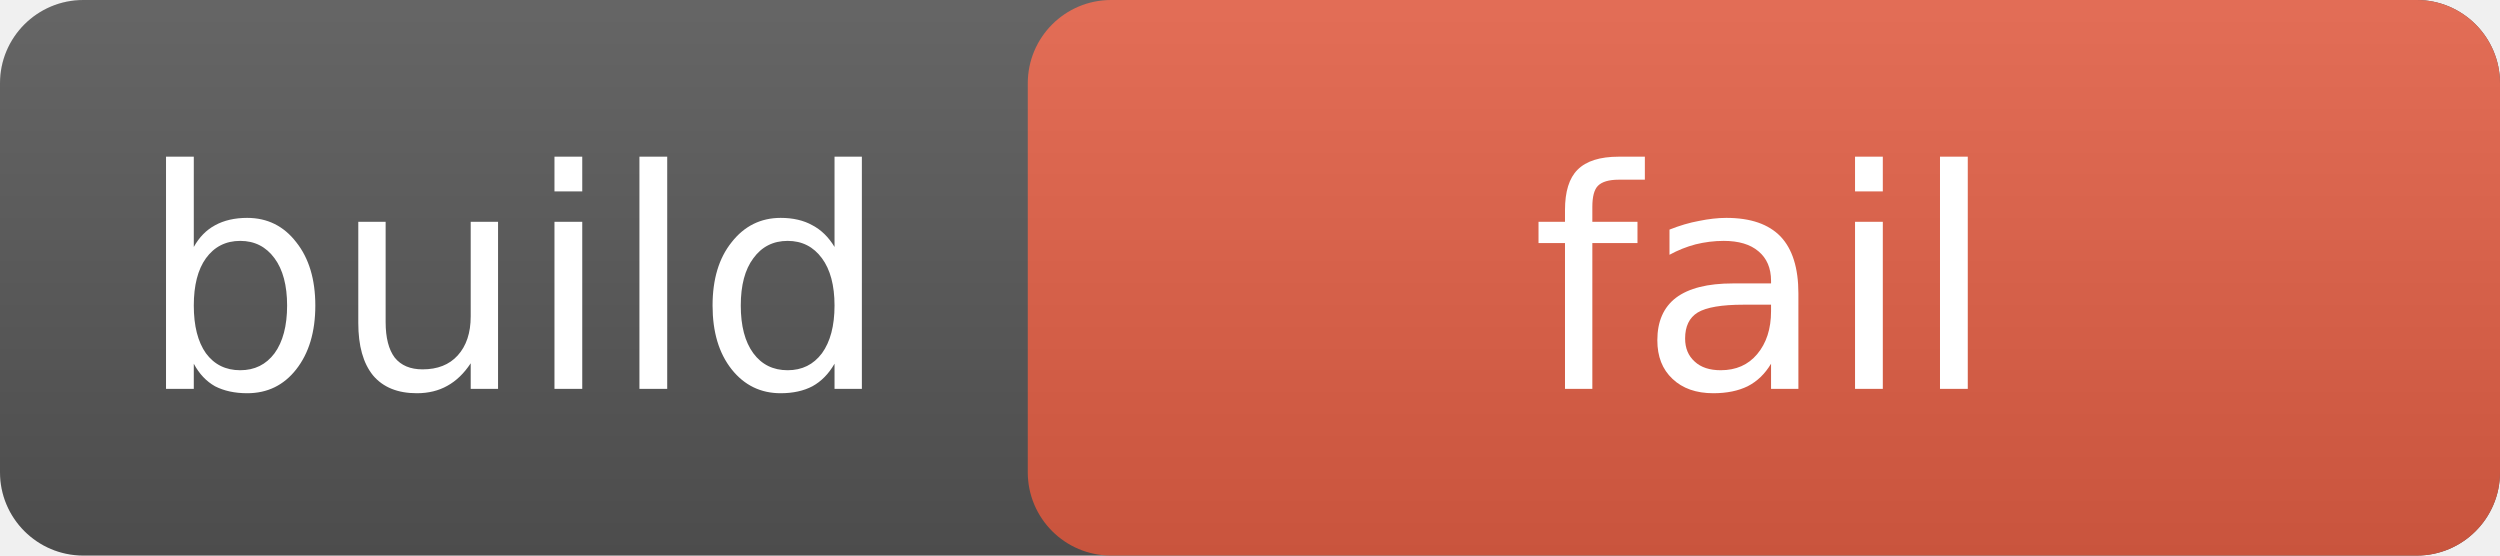
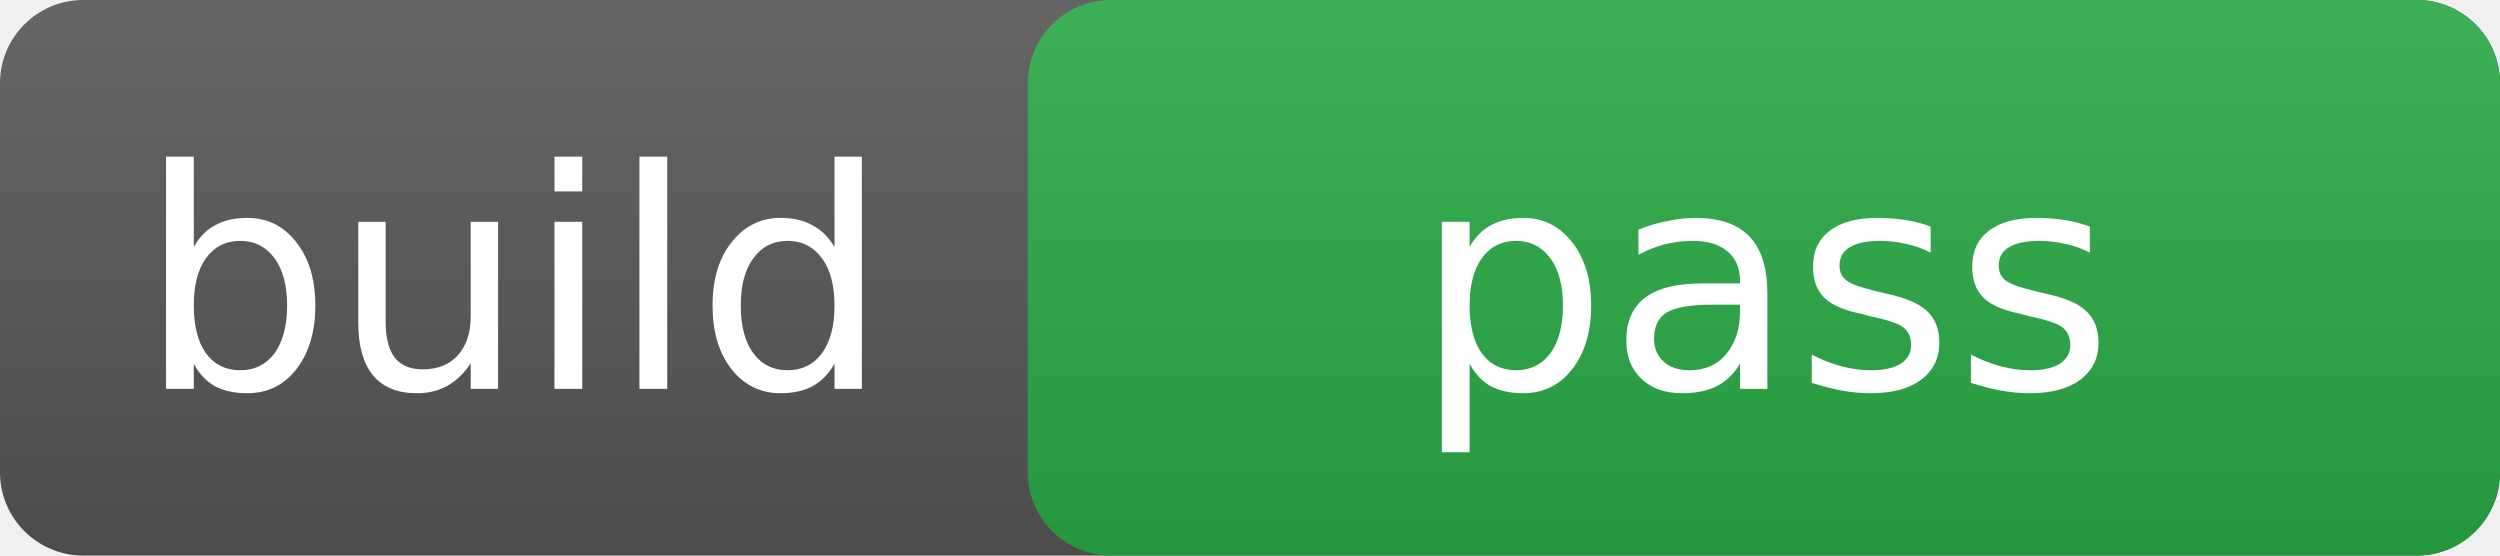
- <svg xmlns="http://www.w3.org/2000/svg" width="90" height="20" role="img" aria-label="build: fail">
+ <svg xmlns="http://www.w3.org/2000/svg" width="90" height="20" role="img" aria-label="build: pass">
  <linearGradient id="a" x2="0" y2="100%">
    <stop offset="0" stop-opacity=".1" stop-color="#fff" />
    <stop offset="1" stop-opacity=".1" />
  </linearGradient>
  <rect rx="3" width="90" height="20" fill="#555" />
-   <rect rx="3" x="37" width="53" height="20" fill="#e05d44" />
+   <rect rx="3" x="37" width="53" height="20" fill="#28a745" />
  <rect rx="3" width="90" height="20" fill="url(#a)" />
  <g fill="#fff" text-anchor="middle" font-family="Verdana,Geneva,DejaVu Sans,sans-serif" font-size="11">
    <text x="18.5" y="14">build</text>
-     <text x="63.5" y="14">fail</text>
+     <text x="63.5" y="14">pass</text>
  </g>
</svg>
